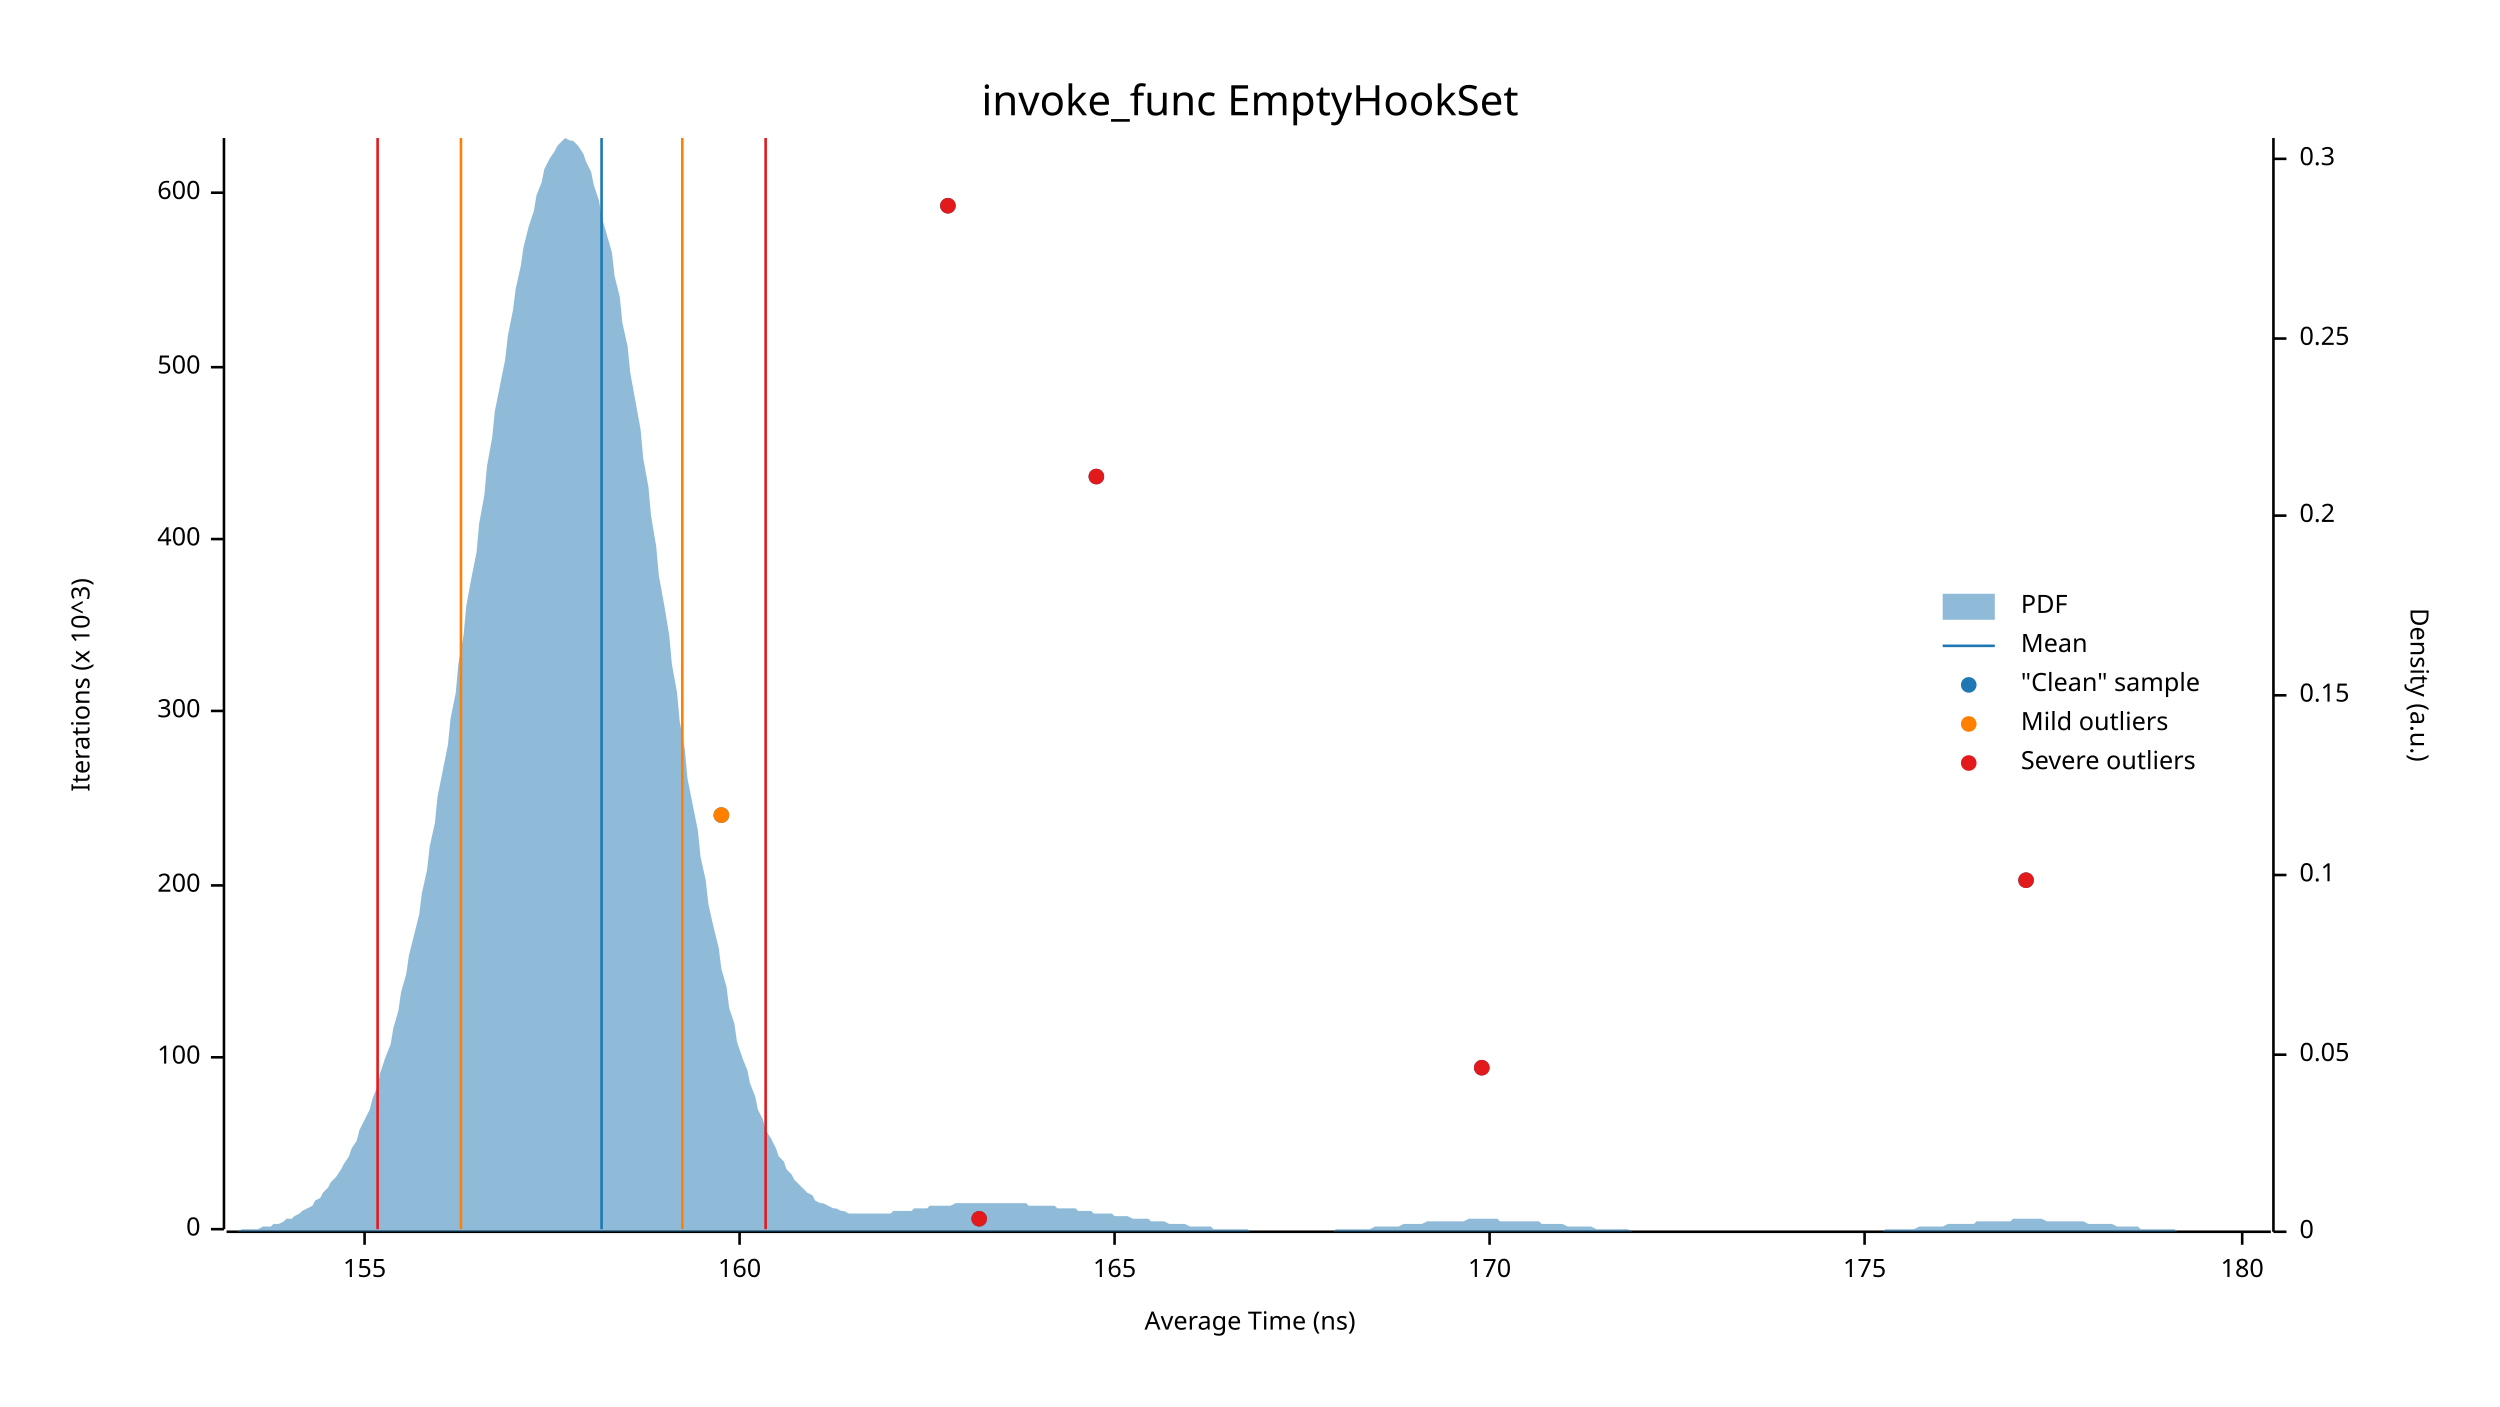
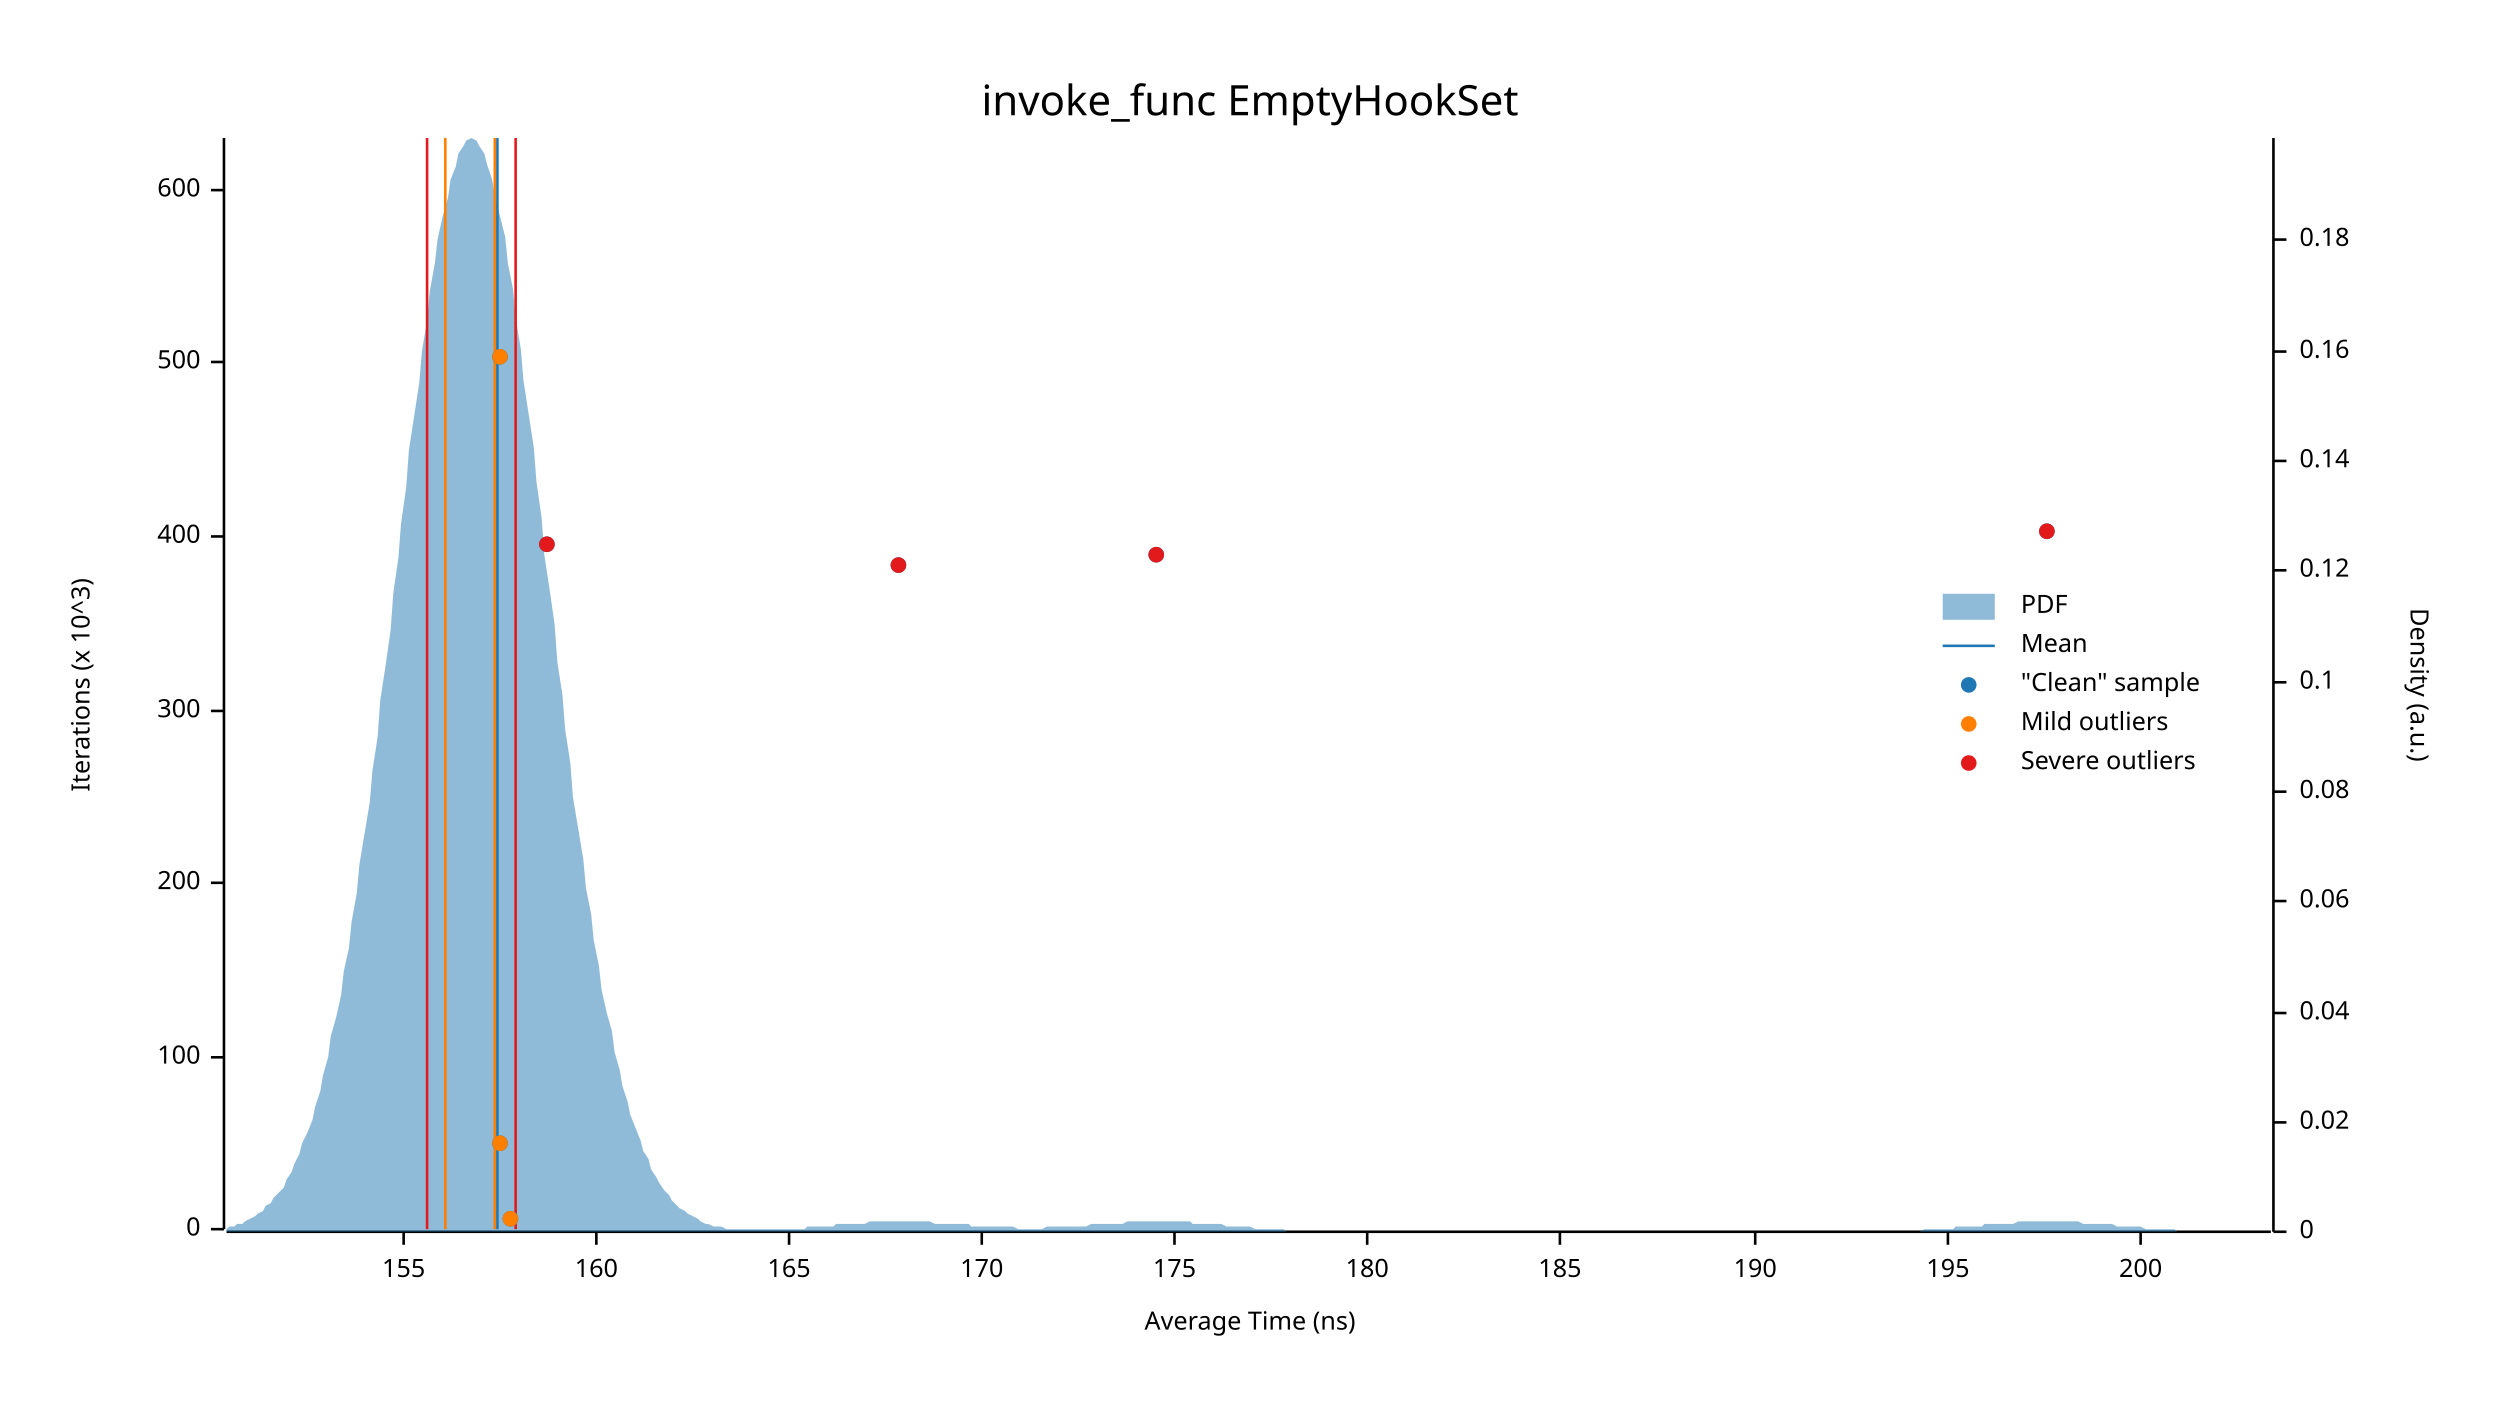
<svg xmlns="http://www.w3.org/2000/svg" width="960" height="540" viewBox="0 0 960 540">
  <text x="480" y="32" dy="0.76em" text-anchor="middle" font-family="sans-serif" font-size="16.129" opacity="1" fill="#000000">
invoke_func EmptyHookSet
</text>
  <text x="27" y="263" dy="0.76em" text-anchor="middle" font-family="sans-serif" font-size="9.677" opacity="1" fill="#000000" transform="rotate(270, 27, 263)">
Iterations (x 10^3)
</text>
  <text x="480" y="513" dy="-0.5ex" text-anchor="middle" font-family="sans-serif" font-size="9.677" opacity="1" fill="#000000">
Average Time (ns)
</text>
  <polyline fill="none" opacity="1" stroke="#000000" stroke-width="1" points="86,53 86,472 " />
  <text x="77" y="472" dy="0.5ex" text-anchor="end" font-family="sans-serif" font-size="9.677" opacity="1" fill="#000000">
0
</text>
  <polyline fill="none" opacity="1" stroke="#000000" stroke-width="1" points="81,472 86,472 " />
  <text x="77" y="406" dy="0.5ex" text-anchor="end" font-family="sans-serif" font-size="9.677" opacity="1" fill="#000000">
100
</text>
  <polyline fill="none" opacity="1" stroke="#000000" stroke-width="1" points="81,406 86,406 " />
-   <text x="77" y="340" dy="0.5ex" text-anchor="end" font-family="sans-serif" font-size="9.677" opacity="1" fill="#000000">
+   <text x="77" y="339" dy="0.5ex" text-anchor="end" font-family="sans-serif" font-size="9.677" opacity="1" fill="#000000">
200
</text>
-   <polyline fill="none" opacity="1" stroke="#000000" stroke-width="1" points="81,340 86,340 " />
+   <polyline fill="none" opacity="1" stroke="#000000" stroke-width="1" points="81,339 86,339 " />
  <text x="77" y="273" dy="0.5ex" text-anchor="end" font-family="sans-serif" font-size="9.677" opacity="1" fill="#000000">
300
</text>
  <polyline fill="none" opacity="1" stroke="#000000" stroke-width="1" points="81,273 86,273 " />
-   <text x="77" y="207" dy="0.5ex" text-anchor="end" font-family="sans-serif" font-size="9.677" opacity="1" fill="#000000">
+   <text x="77" y="206" dy="0.5ex" text-anchor="end" font-family="sans-serif" font-size="9.677" opacity="1" fill="#000000">
400
</text>
-   <polyline fill="none" opacity="1" stroke="#000000" stroke-width="1" points="81,207 86,207 " />
-   <text x="77" y="141" dy="0.5ex" text-anchor="end" font-family="sans-serif" font-size="9.677" opacity="1" fill="#000000">
+   <polyline fill="none" opacity="1" stroke="#000000" stroke-width="1" points="81,206 86,206 " />
+   <text x="77" y="139" dy="0.5ex" text-anchor="end" font-family="sans-serif" font-size="9.677" opacity="1" fill="#000000">
500
</text>
-   <polyline fill="none" opacity="1" stroke="#000000" stroke-width="1" points="81,141 86,141 " />
-   <text x="77" y="74" dy="0.5ex" text-anchor="end" font-family="sans-serif" font-size="9.677" opacity="1" fill="#000000">
+   <polyline fill="none" opacity="1" stroke="#000000" stroke-width="1" points="81,139 86,139 " />
+   <text x="77" y="73" dy="0.5ex" text-anchor="end" font-family="sans-serif" font-size="9.677" opacity="1" fill="#000000">
600
</text>
-   <polyline fill="none" opacity="1" stroke="#000000" stroke-width="1" points="81,74 86,74 " />
+   <polyline fill="none" opacity="1" stroke="#000000" stroke-width="1" points="81,73 86,73 " />
  <polyline fill="none" opacity="1" stroke="#000000" stroke-width="1" points="87,473 872,473 " />
-   <text x="140" y="483" dy="0.76em" text-anchor="middle" font-family="sans-serif" font-size="9.677" opacity="1" fill="#000000">
+   <text x="155" y="483" dy="0.76em" text-anchor="middle" font-family="sans-serif" font-size="9.677" opacity="1" fill="#000000">
155
</text>
-   <polyline fill="none" opacity="1" stroke="#000000" stroke-width="1" points="140,473 140,478 " />
-   <text x="284" y="483" dy="0.76em" text-anchor="middle" font-family="sans-serif" font-size="9.677" opacity="1" fill="#000000">
+   <polyline fill="none" opacity="1" stroke="#000000" stroke-width="1" points="155,473 155,478 " />
+   <text x="229" y="483" dy="0.76em" text-anchor="middle" font-family="sans-serif" font-size="9.677" opacity="1" fill="#000000">
160
</text>
-   <polyline fill="none" opacity="1" stroke="#000000" stroke-width="1" points="284,473 284,478 " />
-   <text x="428" y="483" dy="0.76em" text-anchor="middle" font-family="sans-serif" font-size="9.677" opacity="1" fill="#000000">
+   <polyline fill="none" opacity="1" stroke="#000000" stroke-width="1" points="229,473 229,478 " />
+   <text x="303" y="483" dy="0.76em" text-anchor="middle" font-family="sans-serif" font-size="9.677" opacity="1" fill="#000000">
165
</text>
-   <polyline fill="none" opacity="1" stroke="#000000" stroke-width="1" points="428,473 428,478 " />
-   <text x="572" y="483" dy="0.76em" text-anchor="middle" font-family="sans-serif" font-size="9.677" opacity="1" fill="#000000">
+   <polyline fill="none" opacity="1" stroke="#000000" stroke-width="1" points="303,473 303,478 " />
+   <text x="377" y="483" dy="0.76em" text-anchor="middle" font-family="sans-serif" font-size="9.677" opacity="1" fill="#000000">
170
</text>
-   <polyline fill="none" opacity="1" stroke="#000000" stroke-width="1" points="572,473 572,478 " />
-   <text x="716" y="483" dy="0.76em" text-anchor="middle" font-family="sans-serif" font-size="9.677" opacity="1" fill="#000000">
+   <polyline fill="none" opacity="1" stroke="#000000" stroke-width="1" points="377,473 377,478 " />
+   <text x="451" y="483" dy="0.76em" text-anchor="middle" font-family="sans-serif" font-size="9.677" opacity="1" fill="#000000">
175
</text>
-   <polyline fill="none" opacity="1" stroke="#000000" stroke-width="1" points="716,473 716,478 " />
-   <text x="861" y="483" dy="0.76em" text-anchor="middle" font-family="sans-serif" font-size="9.677" opacity="1" fill="#000000">
+   <polyline fill="none" opacity="1" stroke="#000000" stroke-width="1" points="451,473 451,478 " />
+   <text x="525" y="483" dy="0.76em" text-anchor="middle" font-family="sans-serif" font-size="9.677" opacity="1" fill="#000000">
180
</text>
-   <polyline fill="none" opacity="1" stroke="#000000" stroke-width="1" points="861,473 861,478 " />
+   <polyline fill="none" opacity="1" stroke="#000000" stroke-width="1" points="525,473 525,478 " />
+   <text x="599" y="483" dy="0.76em" text-anchor="middle" font-family="sans-serif" font-size="9.677" opacity="1" fill="#000000">
+ 185
+ </text>
+   <polyline fill="none" opacity="1" stroke="#000000" stroke-width="1" points="599,473 599,478 " />
+   <text x="674" y="483" dy="0.76em" text-anchor="middle" font-family="sans-serif" font-size="9.677" opacity="1" fill="#000000">
+ 190
+ </text>
+   <polyline fill="none" opacity="1" stroke="#000000" stroke-width="1" points="674,473 674,478 " />
+   <text x="748" y="483" dy="0.76em" text-anchor="middle" font-family="sans-serif" font-size="9.677" opacity="1" fill="#000000">
+ 195
+ </text>
+   <polyline fill="none" opacity="1" stroke="#000000" stroke-width="1" points="748,473 748,478 " />
+   <text x="822" y="483" dy="0.76em" text-anchor="middle" font-family="sans-serif" font-size="9.677" opacity="1" fill="#000000">
+ 200
+ </text>
+   <polyline fill="none" opacity="1" stroke="#000000" stroke-width="1" points="822,473 822,478 " />
  <text x="933" y="263" dy="0.76em" text-anchor="middle" font-family="sans-serif" font-size="9.677" opacity="1" fill="#000000" transform="rotate(90, 933, 263)">
Density (a.u.)
</text>
  <polyline fill="none" opacity="1" stroke="#000000" stroke-width="1" points="873,53 873,473 " />
  <text x="883" y="473" dy="0.5ex" text-anchor="start" font-family="sans-serif" font-size="9.677" opacity="1" fill="#000000">
0
</text>
  <polyline fill="none" opacity="1" stroke="#000000" stroke-width="1" points="873,473 878,473 " />
-   <text x="883" y="405" dy="0.5ex" text-anchor="start" font-family="sans-serif" font-size="9.677" opacity="1" fill="#000000">
- 0.05
+   <text x="883" y="431" dy="0.5ex" text-anchor="start" font-family="sans-serif" font-size="9.677" opacity="1" fill="#000000">
+ 0.02
</text>
-   <polyline fill="none" opacity="1" stroke="#000000" stroke-width="1" points="873,405 878,405 " />
-   <text x="883" y="336" dy="0.5ex" text-anchor="start" font-family="sans-serif" font-size="9.677" opacity="1" fill="#000000">
+   <polyline fill="none" opacity="1" stroke="#000000" stroke-width="1" points="873,431 878,431 " />
+   <text x="883" y="389" dy="0.5ex" text-anchor="start" font-family="sans-serif" font-size="9.677" opacity="1" fill="#000000">
+ 0.04
+ </text>
+   <polyline fill="none" opacity="1" stroke="#000000" stroke-width="1" points="873,389 878,389 " />
+   <text x="883" y="346" dy="0.5ex" text-anchor="start" font-family="sans-serif" font-size="9.677" opacity="1" fill="#000000">
+ 0.06
+ </text>
+   <polyline fill="none" opacity="1" stroke="#000000" stroke-width="1" points="873,346 878,346 " />
+   <text x="883" y="304" dy="0.5ex" text-anchor="start" font-family="sans-serif" font-size="9.677" opacity="1" fill="#000000">
+ 0.08
+ </text>
+   <polyline fill="none" opacity="1" stroke="#000000" stroke-width="1" points="873,304 878,304 " />
+   <text x="883" y="262" dy="0.5ex" text-anchor="start" font-family="sans-serif" font-size="9.677" opacity="1" fill="#000000">
0.1
</text>
-   <polyline fill="none" opacity="1" stroke="#000000" stroke-width="1" points="873,336 878,336 " />
-   <text x="883" y="267" dy="0.5ex" text-anchor="start" font-family="sans-serif" font-size="9.677" opacity="1" fill="#000000">
- 0.15
+   <polyline fill="none" opacity="1" stroke="#000000" stroke-width="1" points="873,262 878,262 " />
+   <text x="883" y="219" dy="0.5ex" text-anchor="start" font-family="sans-serif" font-size="9.677" opacity="1" fill="#000000">
+ 0.12
</text>
-   <polyline fill="none" opacity="1" stroke="#000000" stroke-width="1" points="873,267 878,267 " />
-   <text x="883" y="198" dy="0.5ex" text-anchor="start" font-family="sans-serif" font-size="9.677" opacity="1" fill="#000000">
- 0.2
+   <polyline fill="none" opacity="1" stroke="#000000" stroke-width="1" points="873,219 878,219 " />
+   <text x="883" y="177" dy="0.5ex" text-anchor="start" font-family="sans-serif" font-size="9.677" opacity="1" fill="#000000">
+ 0.14
</text>
-   <polyline fill="none" opacity="1" stroke="#000000" stroke-width="1" points="873,198 878,198 " />
-   <text x="883" y="130" dy="0.5ex" text-anchor="start" font-family="sans-serif" font-size="9.677" opacity="1" fill="#000000">
- 0.25
+   <polyline fill="none" opacity="1" stroke="#000000" stroke-width="1" points="873,177 878,177 " />
+   <text x="883" y="135" dy="0.5ex" text-anchor="start" font-family="sans-serif" font-size="9.677" opacity="1" fill="#000000">
+ 0.16
</text>
-   <polyline fill="none" opacity="1" stroke="#000000" stroke-width="1" points="873,130 878,130 " />
-   <text x="883" y="61" dy="0.5ex" text-anchor="start" font-family="sans-serif" font-size="9.677" opacity="1" fill="#000000">
- 0.3
+   <polyline fill="none" opacity="1" stroke="#000000" stroke-width="1" points="873,135 878,135 " />
+   <text x="883" y="92" dy="0.5ex" text-anchor="start" font-family="sans-serif" font-size="9.677" opacity="1" fill="#000000">
+ 0.18
</text>
-   <polyline fill="none" opacity="1" stroke="#000000" stroke-width="1" points="873,61 878,61 " />
-   <polygon opacity="0.5" fill="#1F78B4" points="87,473 88,473 90,473 91,473 93,472 94,472 96,472 98,472 99,472 101,471 102,471 104,471 105,470 107,470 109,469 110,468 112,468 113,467 115,466 116,465 118,464 120,463 121,461 123,460 124,458 126,456 127,454 129,452 131,449 132,447 134,444 135,441 137,438 138,434 140,430 142,426 143,422 145,417 146,412 148,406 150,401 151,395 153,388 154,381 156,374 157,367 159,359 161,351 162,343 164,334 165,325 167,316 168,306 170,296 172,286 173,276 175,266 176,255 178,244 179,233 181,222 183,212 184,201 186,190 187,179 189,168 190,158 192,148 194,138 195,129 197,119 198,111 200,102 201,95 203,87 205,81 206,75 208,70 209,65 211,61 213,58 214,56 216,54 217,53 219,54 220,54 222,56 224,59 225,62 227,66 228,71 230,77 231,83 233,90 235,97 236,106 238,114 239,124 241,133 242,143 244,154 246,165 247,176 249,187 250,198 252,210 253,221 255,232 257,244 258,255 260,266 261,277 263,288 264,299 266,309 268,319 269,329 271,338 272,347 274,356 276,364 277,372 279,379 280,387 282,393 283,400 285,406 287,411 288,416 290,421 291,426 293,430 294,434 296,437 298,441 299,444 301,446 302,449 304,451 305,453 307,455 309,457 310,458 312,459 313,461 315,462 316,462 318,463 320,464 321,464 323,465 324,465 326,466 327,466 329,466 331,466 332,466 334,466 335,466 337,466 339,466 340,466 342,466 343,465 345,465 346,465 348,465 350,465 351,464 353,464 354,464 356,464 357,463 359,463 361,463 362,463 364,463 365,463 367,462 368,462 370,462 372,462 373,462 375,462 376,462 378,462 379,462 381,462 383,462 384,462 386,462 387,462 389,462 391,462 392,462 394,462 395,463 397,463 398,463 400,463 402,463 403,463 405,463 406,464 408,464 409,464 411,464 413,464 414,465 416,465 417,465 419,465 420,466 422,466 424,466 425,466 427,466 428,467 430,467 431,467 433,467 435,468 436,468 438,468 439,468 441,468 442,469 444,469 446,469 447,469 449,470 450,470 452,470 454,470 455,470 457,471 458,471 460,471 461,471 463,471 465,471 466,472 468,472 469,472 471,472 472,472 474,472 476,472 477,472 479,472 480,473 482,473 483,473 485,473 487,473 488,473 490,473 491,473 493,473 494,473 496,473 498,473 499,473 501,473 502,473 504,473 505,473 507,473 509,473 510,473 512,473 513,472 515,472 517,472 518,472 520,472 521,472 523,472 524,472 526,472 528,471 529,471 531,471 532,471 534,471 535,471 537,471 539,470 540,470 542,470 543,470 545,470 546,470 548,469 550,469 551,469 553,469 554,469 556,469 557,469 559,469 561,469 562,469 564,468 565,468 567,468 568,468 570,468 572,468 573,468 575,468 576,469 578,469 580,469 581,469 583,469 584,469 586,469 587,469 589,469 591,469 592,470 594,470 595,470 597,470 598,470 600,470 602,471 603,471 605,471 606,471 608,471 609,471 611,471 613,472 614,472 616,472 617,472 619,472 620,472 622,472 624,472 625,472 627,473 628,473 630,473 632,473 633,473 635,473 636,473 638,473 639,473 641,473 643,473 644,473 646,473 647,473 649,473 650,473 652,473 654,473 655,473 657,473 658,473 660,473 661,473 663,473 665,473 666,473 668,473 669,473 671,473 672,473 674,473 676,473 677,473 679,473 680,473 682,473 683,473 685,473 687,473 688,473 690,473 691,473 693,473 695,473 696,473 698,473 699,473 701,473 702,473 704,473 706,473 707,473 709,473 710,473 712,473 713,473 715,473 717,473 718,473 720,473 721,473 723,473 724,472 726,472 728,472 729,472 731,472 732,472 734,472 735,472 737,471 739,471 740,471 742,471 743,471 745,471 746,471 748,470 750,470 751,470 753,470 754,470 756,470 758,470 759,469 761,469 762,469 764,469 765,469 767,469 769,469 770,469 772,469 773,468 775,468 776,468 778,468 780,468 781,468 783,468 784,468 786,469 787,469 789,469 791,469 792,469 794,469 795,469 797,469 798,469 800,469 802,470 803,470 805,470 806,470 808,470 809,470 811,470 813,471 814,471 816,471 817,471 819,471 821,471 822,472 824,472 825,472 827,472 828,472 830,472 832,472 833,472 835,472 836,473 838,473 839,473 841,473 843,473 844,473 846,473 847,473 849,473 850,473 852,473 854,473 855,473 857,473 858,473 860,473 861,473 863,473 865,473 866,473 868,473 869,473 871,473 873,473 873,473 87,473 " />
-   <polyline fill="none" opacity="1" stroke="#1F78B4" stroke-width="1" points="231,472 231,53 " />
-   <polyline fill="none" opacity="1" stroke="#FF7F00" stroke-width="1" points="177,472 177,53 " />
-   <polyline fill="none" opacity="1" stroke="#FF7F00" stroke-width="1" points="262,472 262,53 " />
-   <polyline fill="none" opacity="1" stroke="#E31A1C" stroke-width="1" points="145,472 145,53 " />
-   <polyline fill="none" opacity="1" stroke="#E31A1C" stroke-width="1" points="294,472 294,53 " />
-   <circle cx="376" cy="468" r="3" opacity="1" fill="#1F78B4" stroke="none" stroke-width="1" />
-   <circle cx="569" cy="410" r="3" opacity="1" fill="#1F78B4" stroke="none" stroke-width="1" />
-   <circle cx="778" cy="338" r="3" opacity="1" fill="#1F78B4" stroke="none" stroke-width="1" />
-   <circle cx="277" cy="313" r="3" opacity="1" fill="#1F78B4" stroke="none" stroke-width="1" />
-   <circle cx="421" cy="183" r="3" opacity="1" fill="#1F78B4" stroke="none" stroke-width="1" />
-   <circle cx="364" cy="79" r="3" opacity="1" fill="#1F78B4" stroke="none" stroke-width="1" />
-   <circle cx="277" cy="313" r="3" opacity="1" fill="#FF7F00" stroke="none" stroke-width="1" />
-   <circle cx="376" cy="468" r="3" opacity="1" fill="#E31A1C" stroke="none" stroke-width="1" />
-   <circle cx="569" cy="410" r="3" opacity="1" fill="#E31A1C" stroke="none" stroke-width="1" />
-   <circle cx="778" cy="338" r="3" opacity="1" fill="#E31A1C" stroke="none" stroke-width="1" />
-   <circle cx="421" cy="183" r="3" opacity="1" fill="#E31A1C" stroke="none" stroke-width="1" />
-   <circle cx="364" cy="79" r="3" opacity="1" fill="#E31A1C" stroke="none" stroke-width="1" />
+   <polyline fill="none" opacity="1" stroke="#000000" stroke-width="1" points="873,92 878,92 " />
+   <polygon opacity="0.5" fill="#1F78B4" points="87,472 88,471 90,471 91,470 93,470 94,469 96,468 98,467 99,466 101,465 102,463 104,462 105,460 107,458 109,456 110,453 112,450 113,447 115,443 116,439 118,435 120,430 121,425 123,419 124,413 126,406 127,398 129,391 131,382 132,373 134,364 135,354 137,343 138,332 140,320 142,308 143,296 145,283 146,269 148,256 150,242 151,228 153,214 154,201 156,187 157,173 159,160 161,147 162,135 164,123 165,112 167,101 168,92 170,83 172,76 173,69 175,64 176,59 178,56 179,54 181,53 183,54 184,56 186,59 187,63 189,69 190,75 192,83 194,91 195,101 197,111 198,122 200,134 201,146 203,159 205,172 206,185 208,199 209,213 211,226 213,240 214,254 216,267 217,280 219,293 220,306 222,318 224,330 225,341 227,351 228,361 230,371 231,380 233,389 235,396 236,404 238,411 239,417 241,423 242,428 244,433 246,438 247,442 249,445 250,449 252,452 253,454 255,457 257,459 258,461 260,463 261,464 263,465 264,466 266,467 268,468 269,469 271,470 272,470 274,471 276,471 277,471 279,472 280,472 282,472 283,472 285,472 287,472 288,472 290,472 291,472 293,472 294,472 296,472 298,472 299,472 301,472 302,472 304,472 305,472 307,472 309,472 310,471 312,471 313,471 315,471 316,471 318,471 320,471 321,470 323,470 324,470 326,470 327,470 329,470 331,470 332,470 334,469 335,469 337,469 339,469 340,469 342,469 343,469 345,469 346,469 348,469 350,469 351,469 353,469 354,469 356,469 357,469 359,470 361,470 362,470 364,470 365,470 367,470 368,470 370,470 372,470 373,471 375,471 376,471 378,471 379,471 381,471 383,471 384,471 386,471 387,471 389,471 391,472 392,472 394,472 395,472 397,472 398,472 400,472 402,471 403,471 405,471 406,471 408,471 409,471 411,471 413,471 414,471 416,471 417,471 419,470 420,470 422,470 424,470 425,470 427,470 428,470 430,470 431,470 433,469 435,469 436,469 438,469 439,469 441,469 442,469 444,469 446,469 447,469 449,469 450,469 452,469 454,469 455,469 457,469 458,470 460,470 461,470 463,470 465,470 466,470 468,470 469,470 471,471 472,471 474,471 476,471 477,471 479,471 480,471 482,472 483,472 485,472 487,472 488,472 490,472 491,472 493,472 494,473 496,473 498,473 499,473 501,473 502,473 504,473 505,473 507,473 509,473 510,473 512,473 513,473 515,473 517,473 518,473 520,473 521,473 523,473 524,473 526,473 528,473 529,473 531,473 532,473 534,473 535,473 537,473 539,473 540,473 542,473 543,473 545,473 546,473 548,473 550,473 551,473 553,473 554,473 556,473 557,473 559,473 561,473 562,473 564,473 565,473 567,473 568,473 570,473 572,473 573,473 575,473 576,473 578,473 580,473 581,473 583,473 584,473 586,473 587,473 589,473 591,473 592,473 594,473 595,473 597,473 598,473 600,473 602,473 603,473 605,473 606,473 608,473 609,473 611,473 613,473 614,473 616,473 617,473 619,473 620,473 622,473 624,473 625,473 627,473 628,473 630,473 632,473 633,473 635,473 636,473 638,473 639,473 641,473 643,473 644,473 646,473 647,473 649,473 650,473 652,473 654,473 655,473 657,473 658,473 660,473 661,473 663,473 665,473 666,473 668,473 669,473 671,473 672,473 674,473 676,473 677,473 679,473 680,473 682,473 683,473 685,473 687,473 688,473 690,473 691,473 693,473 695,473 696,473 698,473 699,473 701,473 702,473 704,473 706,473 707,473 709,473 710,473 712,473 713,473 715,473 717,473 718,473 720,473 721,473 723,473 724,473 726,473 728,473 729,473 731,473 732,473 734,473 735,473 737,473 739,472 740,472 742,472 743,472 745,472 746,472 748,472 750,472 751,471 753,471 754,471 756,471 758,471 759,471 761,471 762,470 764,470 765,470 767,470 769,470 770,470 772,470 773,470 775,469 776,469 778,469 780,469 781,469 783,469 784,469 786,469 787,469 789,469 791,469 792,469 794,469 795,469 797,469 798,469 800,470 802,470 803,470 805,470 806,470 808,470 809,470 811,470 813,471 814,471 816,471 817,471 819,471 821,471 822,471 824,472 825,472 827,472 828,472 830,472 832,472 833,472 835,472 836,473 838,473 839,473 841,473 843,473 844,473 846,473 847,473 849,473 850,473 852,473 854,473 855,473 857,473 858,473 860,473 861,473 863,473 865,473 866,473 868,473 869,473 871,473 873,473 873,473 87,473 " />
+   <polyline fill="none" opacity="1" stroke="#1F78B4" stroke-width="1" points="191,472 191,53 " />
+   <polyline fill="none" opacity="1" stroke="#FF7F00" stroke-width="1" points="171,472 171,53 " />
+   <polyline fill="none" opacity="1" stroke="#FF7F00" stroke-width="1" points="190,472 190,53 " />
+   <polyline fill="none" opacity="1" stroke="#E31A1C" stroke-width="1" points="164,472 164,53 " />
+   <polyline fill="none" opacity="1" stroke="#E31A1C" stroke-width="1" points="198,472 198,53 " />
+   <circle cx="196" cy="468" r="3" opacity="1" fill="#1F78B4" stroke="none" stroke-width="1" />
+   <circle cx="192" cy="439" r="3" opacity="1" fill="#1F78B4" stroke="none" stroke-width="1" />
+   <circle cx="345" cy="217" r="3" opacity="1" fill="#1F78B4" stroke="none" stroke-width="1" />
+   <circle cx="444" cy="213" r="3" opacity="1" fill="#1F78B4" stroke="none" stroke-width="1" />
+   <circle cx="210" cy="209" r="3" opacity="1" fill="#1F78B4" stroke="none" stroke-width="1" />
+   <circle cx="786" cy="204" r="3" opacity="1" fill="#1F78B4" stroke="none" stroke-width="1" />
+   <circle cx="192" cy="137" r="3" opacity="1" fill="#1F78B4" stroke="none" stroke-width="1" />
+   <circle cx="196" cy="468" r="3" opacity="1" fill="#FF7F00" stroke="none" stroke-width="1" />
+   <circle cx="192" cy="439" r="3" opacity="1" fill="#FF7F00" stroke="none" stroke-width="1" />
+   <circle cx="192" cy="137" r="3" opacity="1" fill="#FF7F00" stroke="none" stroke-width="1" />
+   <circle cx="345" cy="217" r="3" opacity="1" fill="#E31A1C" stroke="none" stroke-width="1" />
+   <circle cx="444" cy="213" r="3" opacity="1" fill="#E31A1C" stroke="none" stroke-width="1" />
+   <circle cx="210" cy="209" r="3" opacity="1" fill="#E31A1C" stroke="none" stroke-width="1" />
+   <circle cx="786" cy="204" r="3" opacity="1" fill="#E31A1C" stroke="none" stroke-width="1" />
  <text x="776" y="228" dy="0.76em" text-anchor="start" font-family="sans-serif" font-size="9.677" opacity="1" fill="#000000">
PDF
</text>
  <text x="776" y="243" dy="0.76em" text-anchor="start" font-family="sans-serif" font-size="9.677" opacity="1" fill="#000000">
Mean
</text>
  <text x="776" y="258" dy="0.76em" text-anchor="start" font-family="sans-serif" font-size="9.677" opacity="1" fill="#000000">
"Clean" sample
</text>
  <text x="776" y="273" dy="0.76em" text-anchor="start" font-family="sans-serif" font-size="9.677" opacity="1" fill="#000000">
Mild outliers
</text>
  <text x="776" y="288" dy="0.76em" text-anchor="start" font-family="sans-serif" font-size="9.677" opacity="1" fill="#000000">
Severe outliers
</text>
  <rect x="746" y="228" width="20" height="10" opacity="0.5" fill="#1F78B4" stroke="none" />
  <polyline fill="none" opacity="1" stroke="#1F78B4" stroke-width="1" points="746,248 766,248 " />
  <circle cx="756" cy="263" r="3" opacity="1" fill="#1F78B4" stroke="none" stroke-width="1" />
  <circle cx="756" cy="278" r="3" opacity="1" fill="#FF7F00" stroke="none" stroke-width="1" />
  <circle cx="756" cy="293" r="3" opacity="1" fill="#E31A1C" stroke="none" stroke-width="1" />
</svg>
